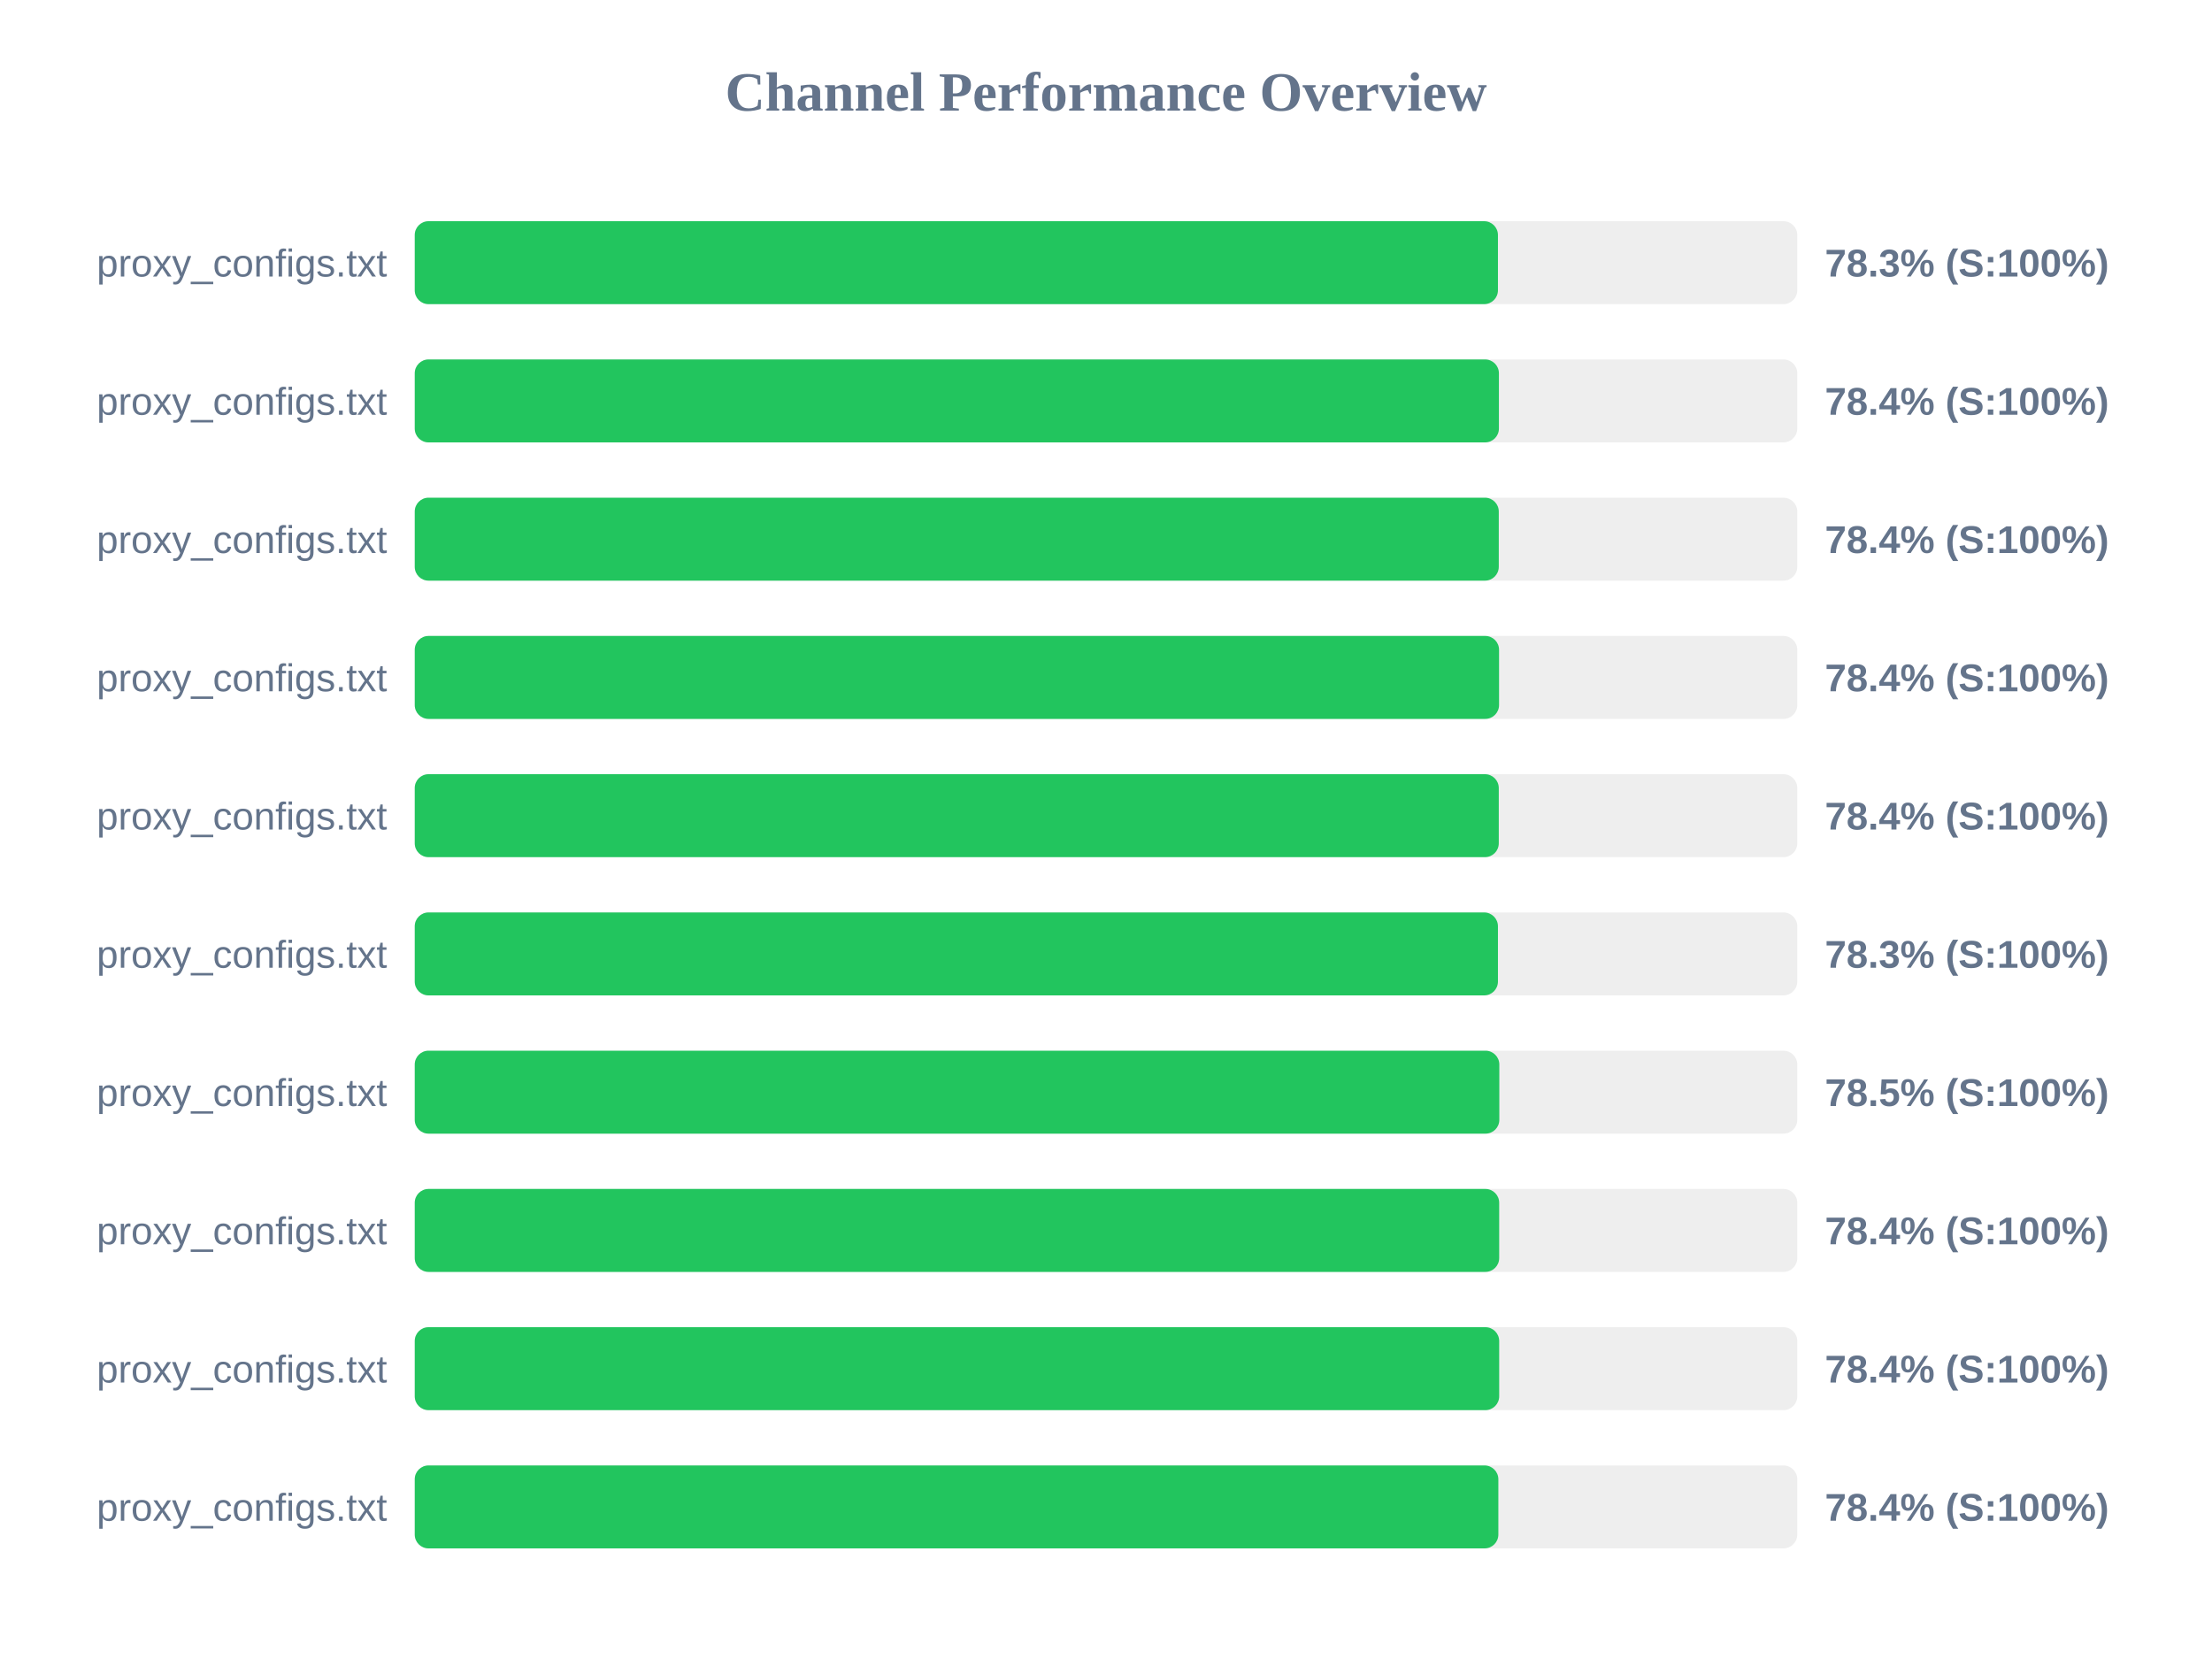
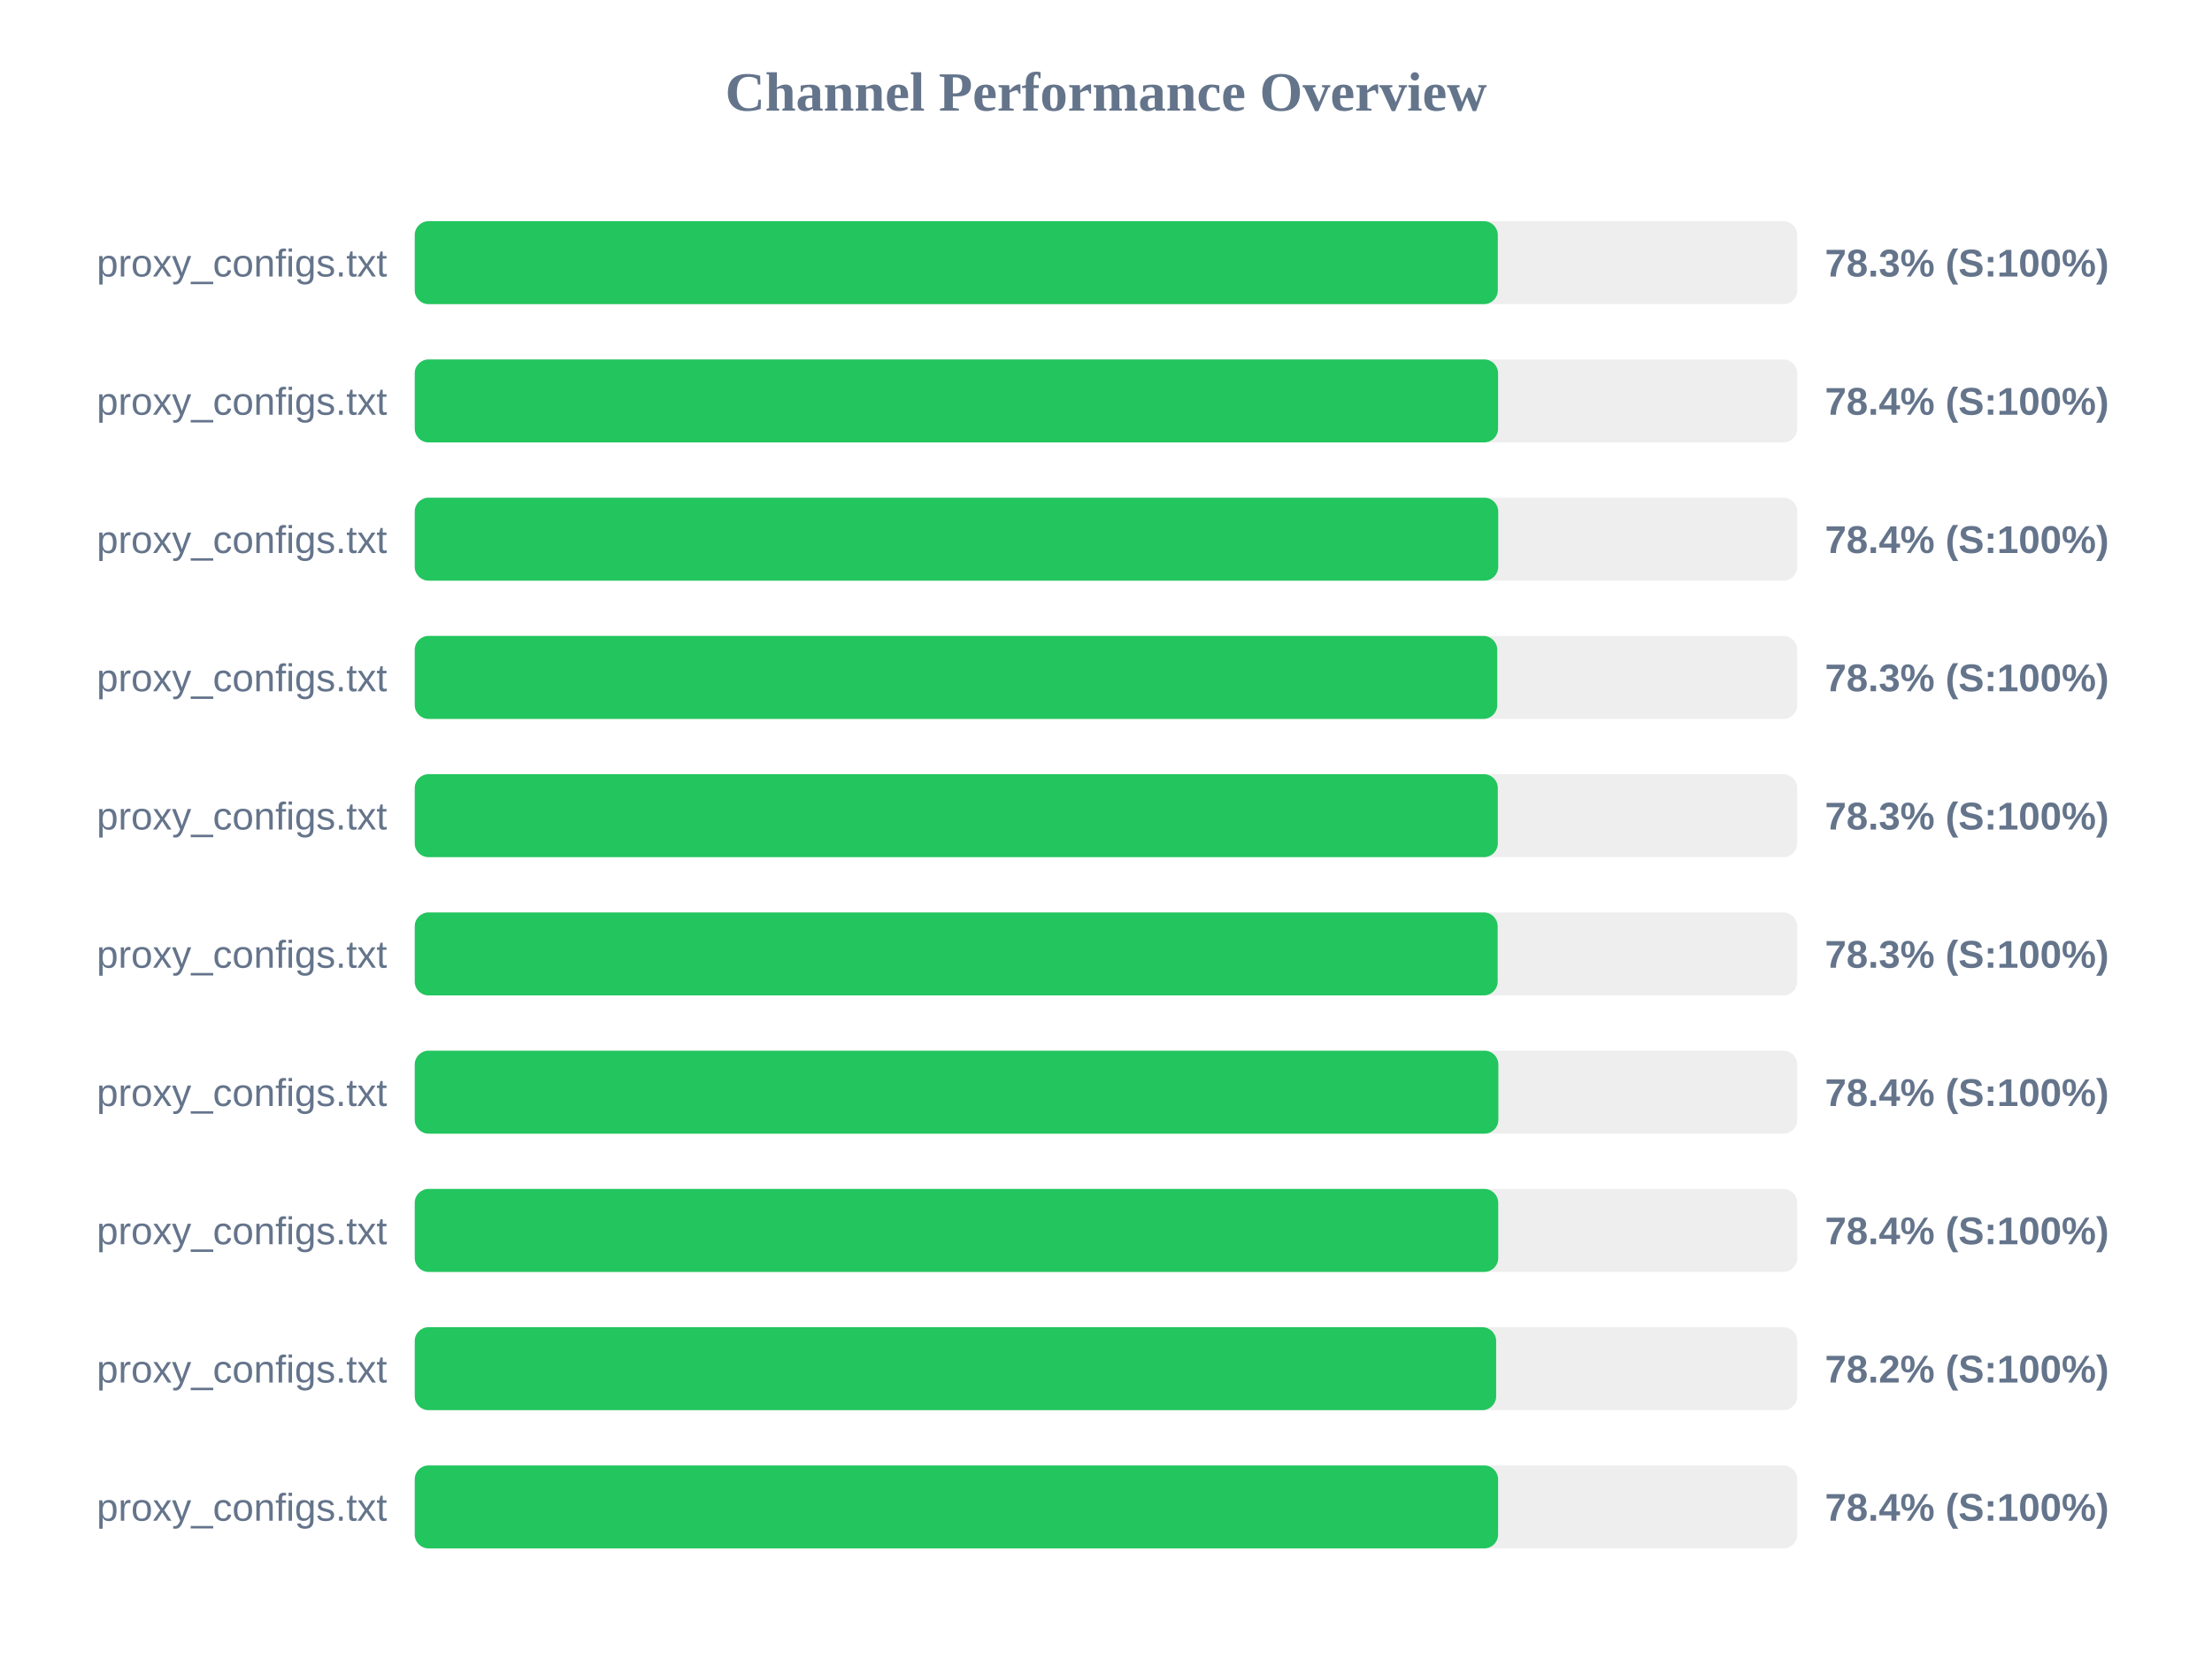
<svg xmlns="http://www.w3.org/2000/svg" width="800" height="600" version="1.1">
  <style>
        .row { font: 14px Arial; fill: #64748b; }
        .score { font: bold 14px Arial; fill: #64748b; }
    </style>
  <text x="400" y="40" text-anchor="middle" font-size="20px" font-weight="bold" fill="#64748b">Channel Performance Overview</text>
  <rect x="150" y="80" width="500" height="30" fill="#eee" rx="5" />
-   <rect x="150" y="80" width="391.75" height="30" fill="#22c55e" rx="5" />
+   <rect x="150" y="80" width="391.7" height="30" fill="#22c55e" rx="5" />
  <text x="140" y="100" text-anchor="end" class="row">proxy_configs.txt</text>
  <text x="660" y="100" text-anchor="start" class="score">78.3% (S:100%)</text>
  <rect x="150" y="130" width="500" height="30" fill="#eee" rx="5" />
-   <rect x="150" y="130" width="392.1" height="30" fill="#22c55e" rx="5" />
+   <rect x="150" y="130" width="391.8" height="30" fill="#22c55e" rx="5" />
  <text x="140" y="150" text-anchor="end" class="row">proxy_configs.txt</text>
  <text x="660" y="150" text-anchor="start" class="score">78.4% (S:100%)</text>
  <rect x="150" y="180" width="500" height="30" fill="#eee" rx="5" />
-   <rect x="150" y="180" width="392.05" height="30" fill="#22c55e" rx="5" />
+   <rect x="150" y="180" width="391.85" height="30" fill="#22c55e" rx="5" />
  <text x="140" y="200" text-anchor="end" class="row">proxy_configs.txt</text>
  <text x="660" y="200" text-anchor="start" class="score">78.4% (S:100%)</text>
  <rect x="150" y="230" width="500" height="30" fill="#eee" rx="5" />
-   <rect x="150" y="230" width="392.15" height="30" fill="#22c55e" rx="5" />
+   <rect x="150" y="230" width="391.5" height="30" fill="#22c55e" rx="5" />
  <text x="140" y="250" text-anchor="end" class="row">proxy_configs.txt</text>
-   <text x="660" y="250" text-anchor="start" class="score">78.4% (S:100%)</text>
+   <text x="660" y="250" text-anchor="start" class="score">78.3% (S:100%)</text>
  <rect x="150" y="280" width="500" height="30" fill="#eee" rx="5" />
-   <rect x="150" y="280" width="392.05" height="30" fill="#22c55e" rx="5" />
+   <rect x="150" y="280" width="391.7" height="30" fill="#22c55e" rx="5" />
  <text x="140" y="300" text-anchor="end" class="row">proxy_configs.txt</text>
-   <text x="660" y="300" text-anchor="start" class="score">78.4% (S:100%)</text>
+   <text x="660" y="300" text-anchor="start" class="score">78.3% (S:100%)</text>
  <rect x="150" y="330" width="500" height="30" fill="#eee" rx="5" />
-   <rect x="150" y="330" width="391.75" height="30" fill="#22c55e" rx="5" />
+   <rect x="150" y="330" width="391.65" height="30" fill="#22c55e" rx="5" />
  <text x="140" y="350" text-anchor="end" class="row">proxy_configs.txt</text>
  <text x="660" y="350" text-anchor="start" class="score">78.3% (S:100%)</text>
  <rect x="150" y="380" width="500" height="30" fill="#eee" rx="5" />
-   <rect x="150" y="380" width="392.25" height="30" fill="#22c55e" rx="5" />
+   <rect x="150" y="380" width="391.9" height="30" fill="#22c55e" rx="5" />
  <text x="140" y="400" text-anchor="end" class="row">proxy_configs.txt</text>
-   <text x="660" y="400" text-anchor="start" class="score">78.5% (S:100%)</text>
+   <text x="660" y="400" text-anchor="start" class="score">78.4% (S:100%)</text>
  <rect x="150" y="430" width="500" height="30" fill="#eee" rx="5" />
-   <rect x="150" y="430" width="392.2" height="30" fill="#22c55e" rx="5" />
+   <rect x="150" y="430" width="391.85" height="30" fill="#22c55e" rx="5" />
  <text x="140" y="450" text-anchor="end" class="row">proxy_configs.txt</text>
  <text x="660" y="450" text-anchor="start" class="score">78.4% (S:100%)</text>
  <rect x="150" y="480" width="500" height="30" fill="#eee" rx="5" />
-   <rect x="150" y="480" width="392.2" height="30" fill="#22c55e" rx="5" />
+   <rect x="150" y="480" width="391.1" height="30" fill="#22c55e" rx="5" />
  <text x="140" y="500" text-anchor="end" class="row">proxy_configs.txt</text>
-   <text x="660" y="500" text-anchor="start" class="score">78.4% (S:100%)</text>
+   <text x="660" y="500" text-anchor="start" class="score">78.2% (S:100%)</text>
  <rect x="150" y="530" width="500" height="30" fill="#eee" rx="5" />
-   <rect x="150" y="530" width="391.9" height="30" fill="#22c55e" rx="5" />
+   <rect x="150" y="530" width="391.8" height="30" fill="#22c55e" rx="5" />
  <text x="140" y="550" text-anchor="end" class="row">proxy_configs.txt</text>
  <text x="660" y="550" text-anchor="start" class="score">78.4% (S:100%)</text>
</svg>
